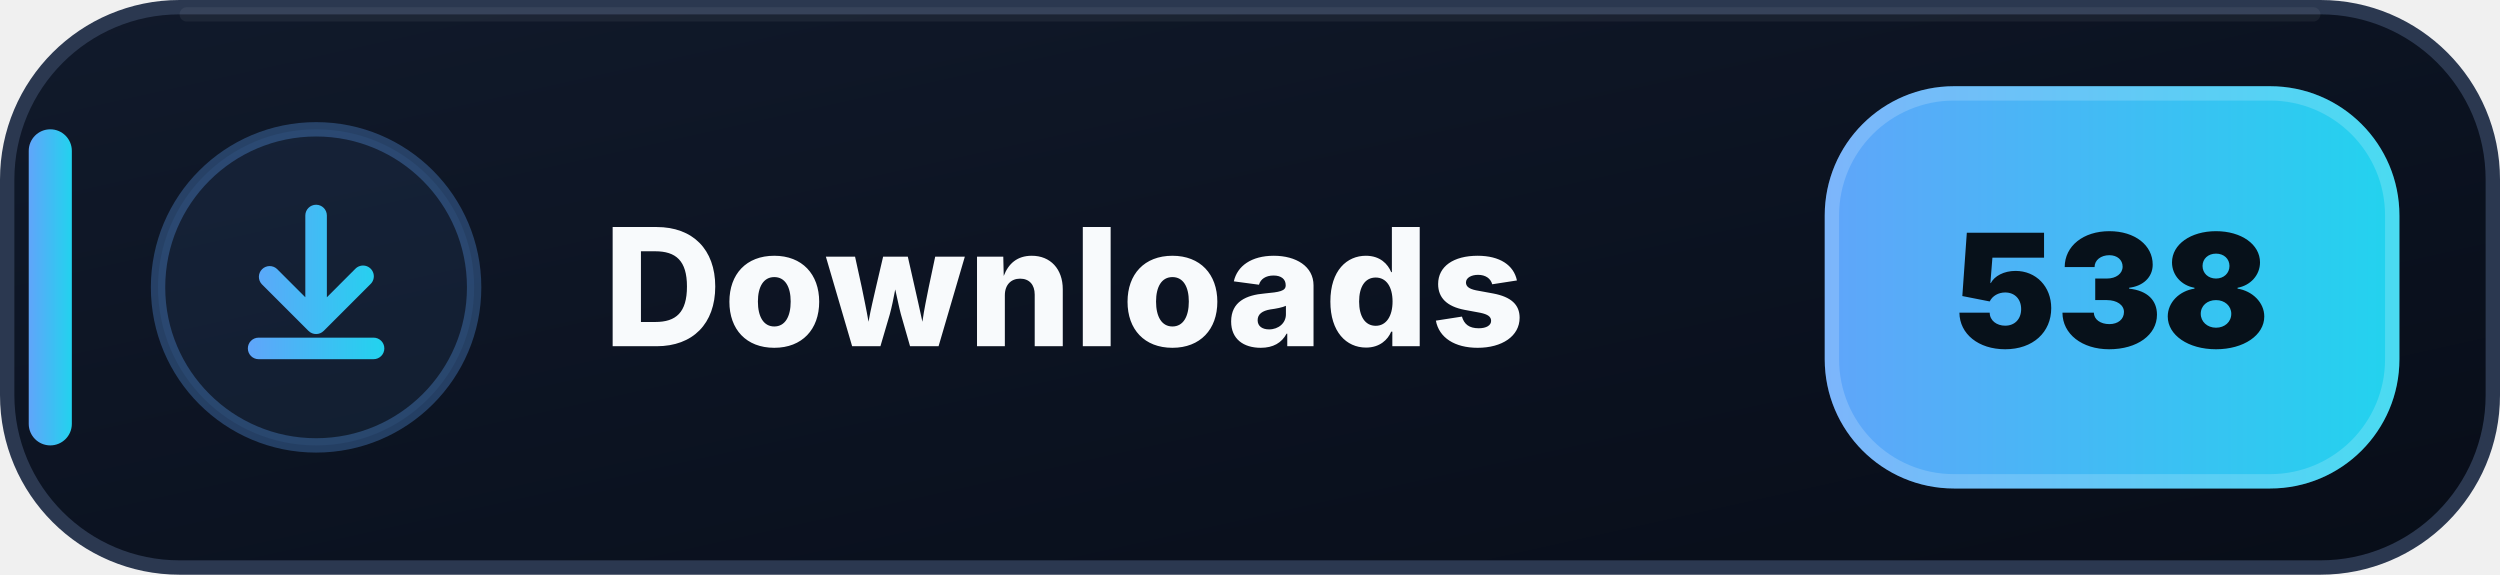
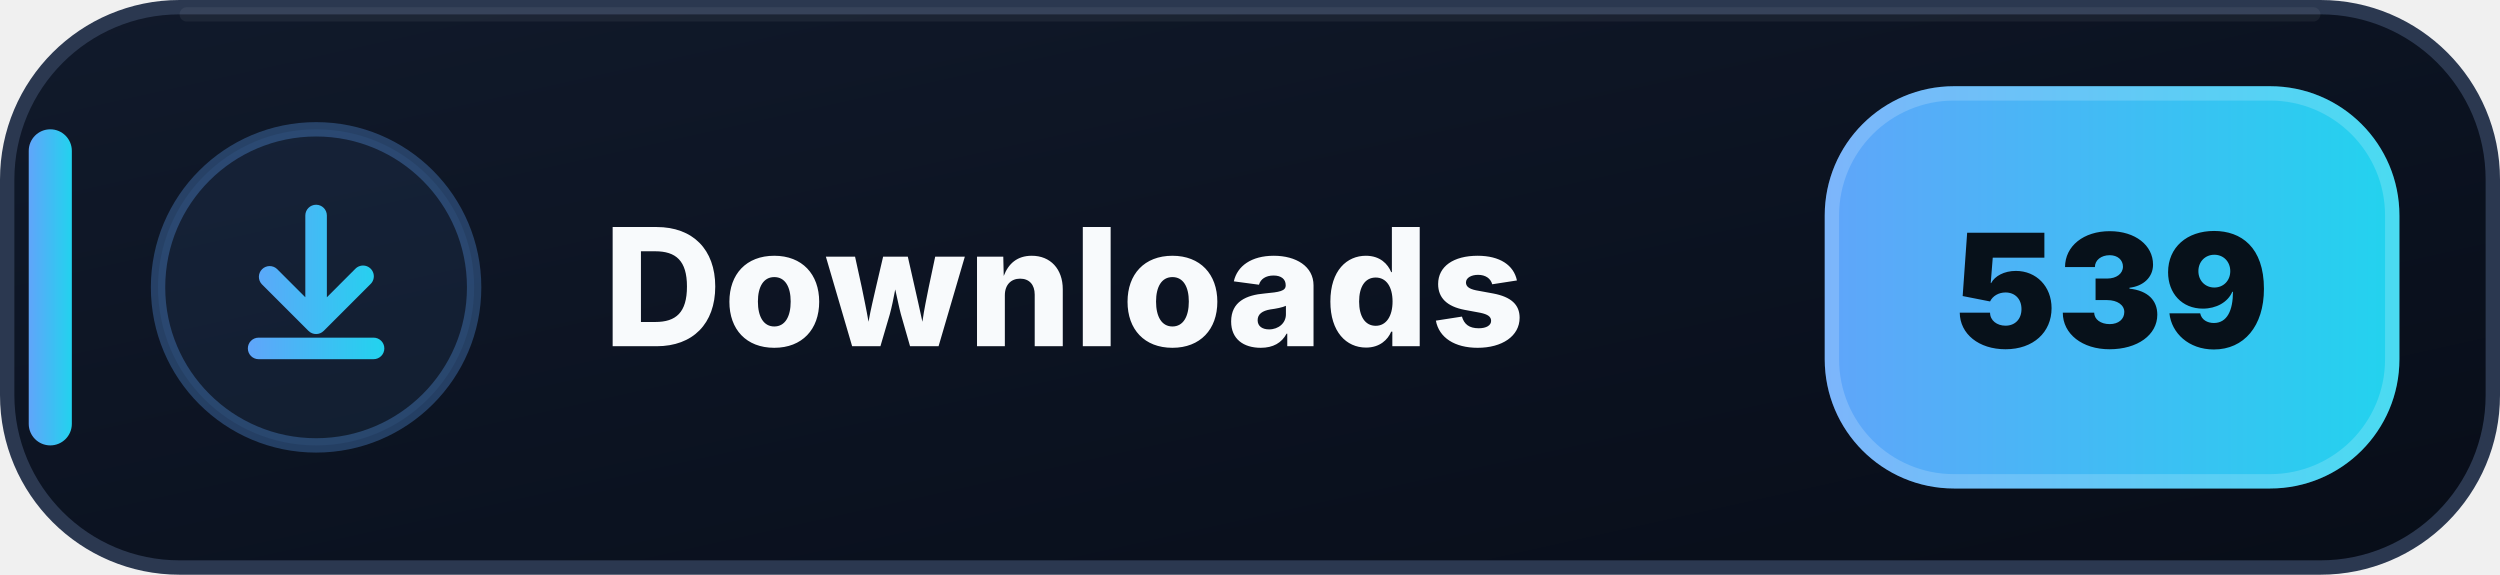
- <svg xmlns="http://www.w3.org/2000/svg" width="174" height="40" viewBox="0 0 174 40" role="img" aria-label="Downloads: 538">
+ <svg xmlns="http://www.w3.org/2000/svg" width="174" height="40" viewBox="0 0 174 40" role="img" aria-label="Downloads: 539">
  <defs>
    <linearGradient id="downloads-bg" x1="0" y1="0" x2="1" y2="1">
      <stop offset="0" stop-color="#111A2B" />
      <stop offset=".58" stop-color="#0B1220" />
      <stop offset="1" stop-color="#080D18" />
    </linearGradient>
    <linearGradient id="downloads-accent" x1="0" y1="0" x2="1" y2="0">
      <stop offset="0" stop-color="#60A5FA" />
      <stop offset="1" stop-color="#22D3EE" />
    </linearGradient>
  </defs>
  <rect x=".5" y=".5" width="173" height="39" rx="12" fill="url(#downloads-bg)" stroke="#2B3850" />
  <path d="M13 1h148" stroke="#FFFFFF" stroke-opacity=".055" stroke-linecap="round" />
  <rect x="2" y="9" width="3" height="22" rx="1.5" fill="url(#downloads-accent)" />
  <circle cx="22" cy="20" r="11" fill="#60A5FA" fill-opacity=".075" stroke="#60A5FA" stroke-opacity=".3" />
  <g transform="translate(14 12)" fill="url(#downloads-accent)">
    <path d="M8 2.25a.75.75 0 0 1 .75.75v5.69l1.97-1.97a.75.75 0 1 1 1.06 1.06l-3.25 3.25a.75.75 0 0 1-1.06 0L4.22 7.78a.75.75 0 0 1 1.06-1.06l1.97 1.97V3A.75.75 0 0 1 8 2.25Zm-4.75 10a.75.75 0 0 1 .75-.75h8a.75.75 0 0 1 0 1.5H4a.75.75 0 0 1-.75-.75Z" />
  </g>
  <text x="42" y="24.1" fill="#F8FAFC" font-family="Segoe UI,Inter,Arial,sans-serif" font-size="11.4" font-weight="800" letter-spacing=".12">Downloads</text>
  <rect x="127" y="6" width="40" height="28" rx="9" fill="url(#downloads-accent)" />
  <rect x="127.5" y="6.5" width="39" height="27" rx="8.5" fill="none" stroke="#FFFFFF" stroke-opacity=".18" />
-   <text x="147" y="24.2" text-anchor="middle" fill="#07111A" font-family="Segoe UI,Inter,Arial,sans-serif" font-size="11" font-weight="900">538</text>
+   <text x="147" y="24.2" text-anchor="middle" fill="#07111A" font-family="Segoe UI,Inter,Arial,sans-serif" font-size="11" font-weight="900">539</text>
</svg>
